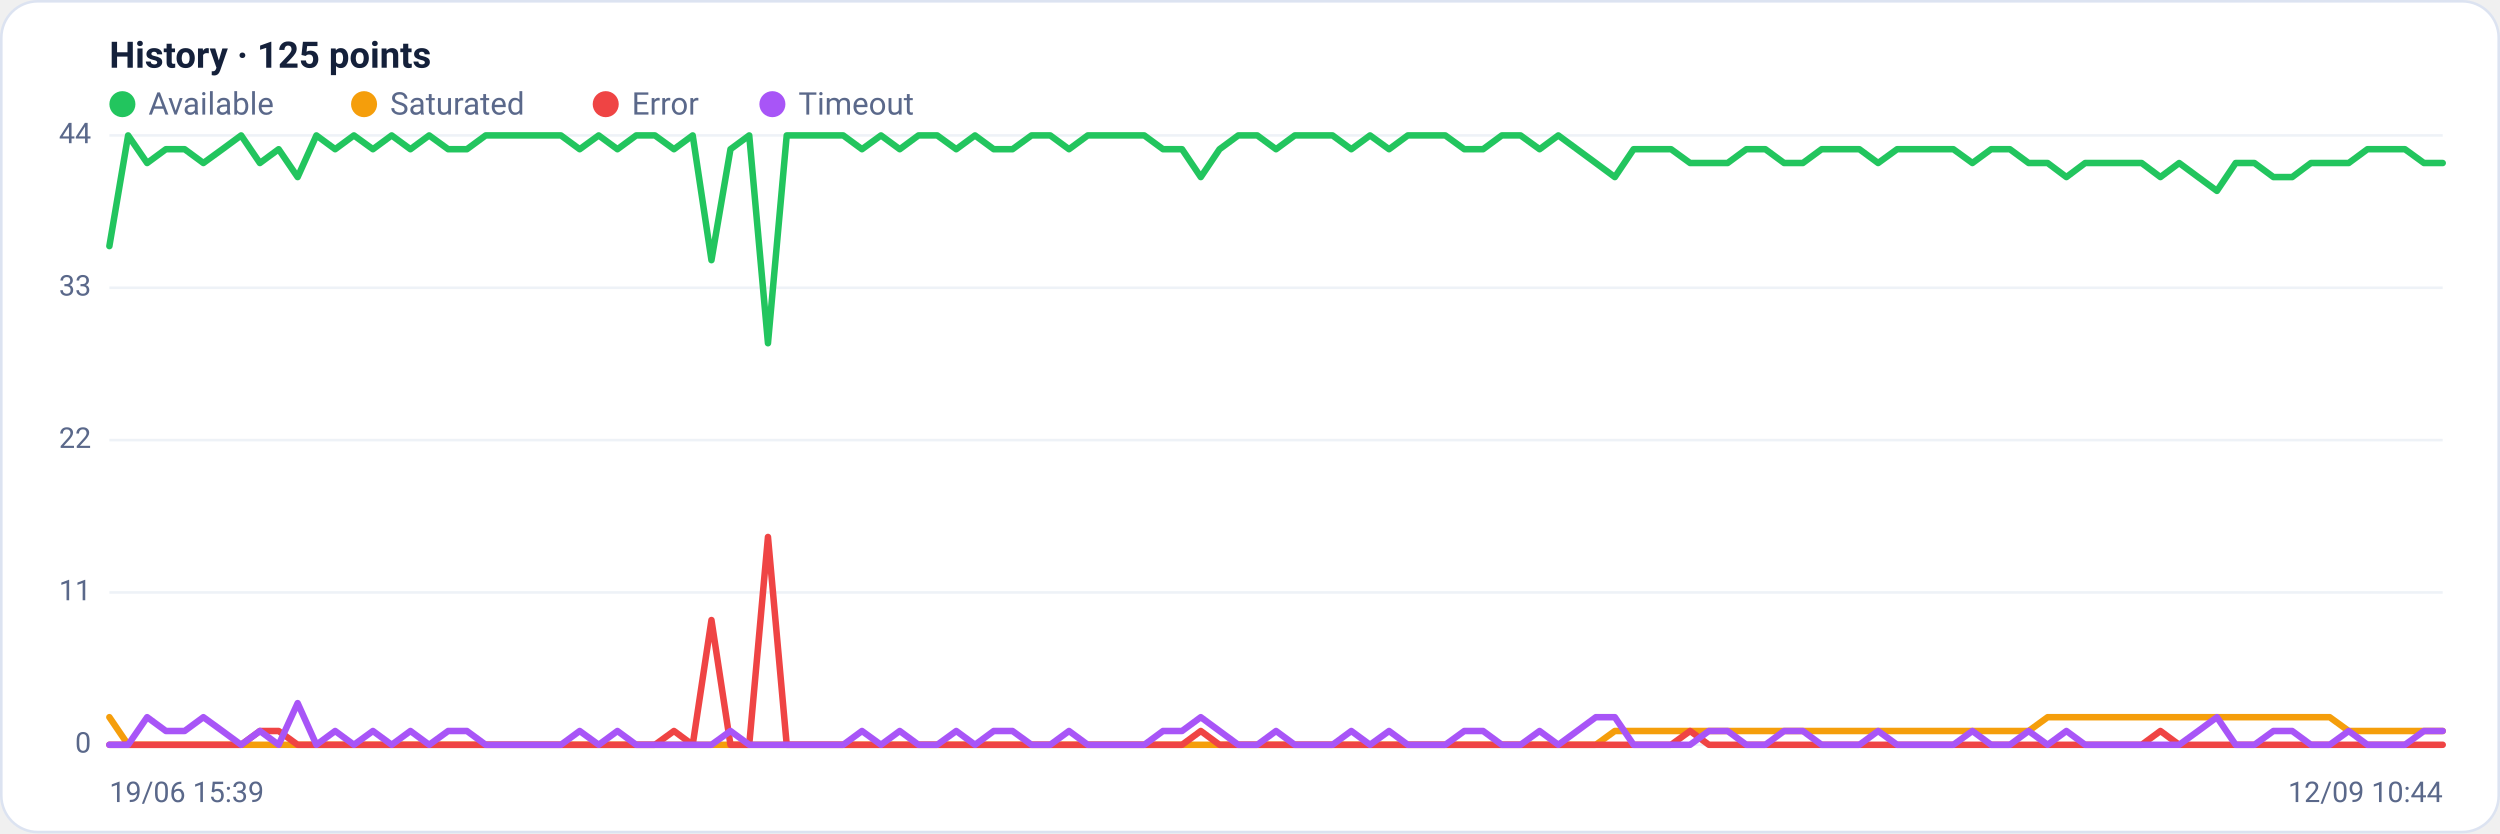
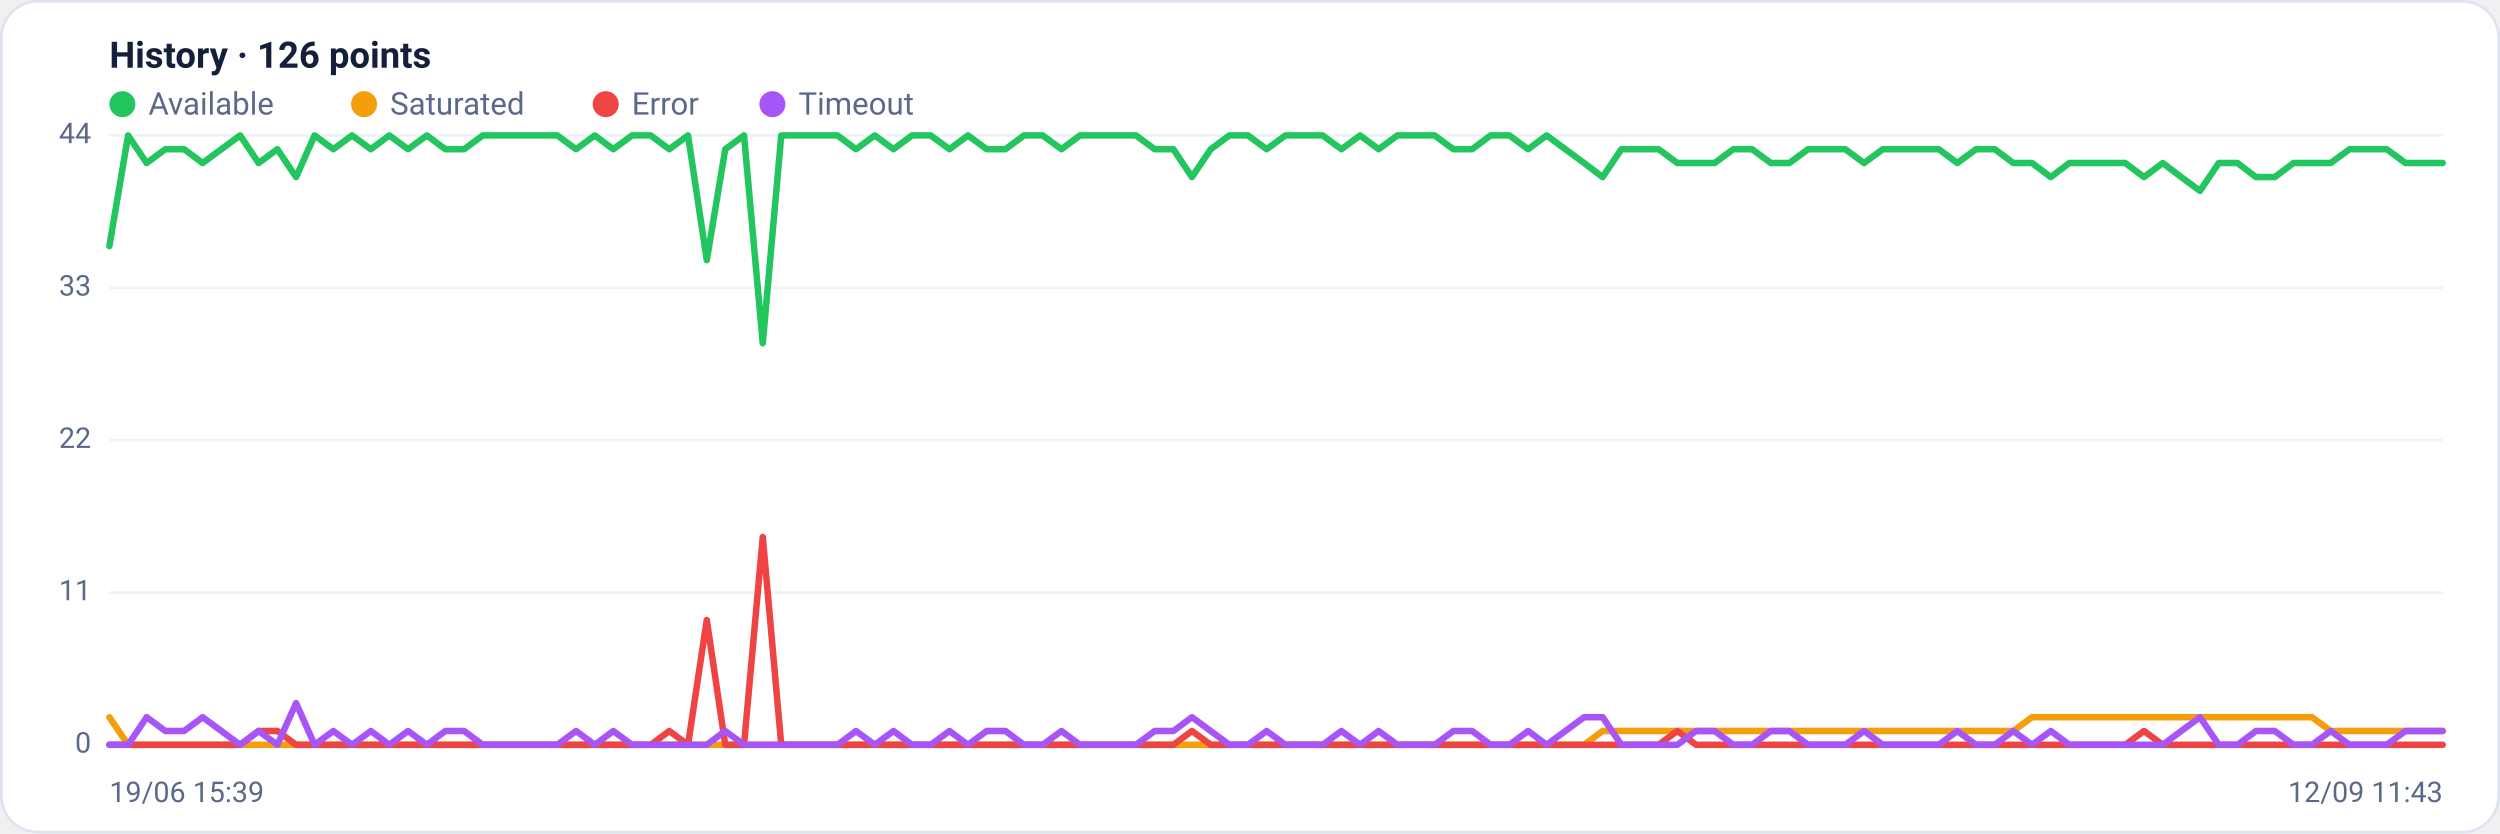
<svg xmlns="http://www.w3.org/2000/svg" viewBox="0 0 960 320" width="960" height="320" font-family="Segoe UI, system-ui, -apple-system, Roboto, Helvetica, Arial, sans-serif" role="img" aria-label="Availability history per region">
  <rect x="0.5" y="0.5" width="959" height="319" rx="14" fill="#ffffff" stroke="#dce3f1" />
-   <text x="42" y="26" font-size="14" font-weight="600" fill="#14203a">History · 125 points</text>
+   <text x="42" y="26" font-size="14" font-weight="600" fill="#14203a">History · 126 points</text>
  <circle cx="47" cy="40" r="5" fill="#22c55e" />
  <text x="57" y="44" font-size="12" fill="#5a688a">Available</text>
  <circle cx="139.8" cy="40" r="5" fill="#f59e0b" />
  <text x="149.8" y="44" font-size="12" fill="#5a688a">Saturated</text>
  <circle cx="232.6" cy="40" r="5" fill="#ef4444" />
  <text x="242.6" y="44" font-size="12" fill="#5a688a">Error</text>
  <circle cx="296.6" cy="40" r="5" fill="#a855f7" />
  <text x="306.6" y="44" font-size="12" fill="#5a688a">Timeout</text>
  <line x1="42" y1="286.0" x2="938" y2="286.0" stroke="#eef2f7" stroke-width="1" />
  <text x="35" y="289.0" text-anchor="end" font-size="11" fill="#5a688a">0</text>
  <line x1="42" y1="227.5" x2="938" y2="227.5" stroke="#eef2f7" stroke-width="1" />
  <text x="35" y="230.5" text-anchor="end" font-size="11" fill="#5a688a">11</text>
  <line x1="42" y1="169.0" x2="938" y2="169.0" stroke="#eef2f7" stroke-width="1" />
  <text x="35" y="172.0" text-anchor="end" font-size="11" fill="#5a688a">22</text>
  <line x1="42" y1="110.5" x2="938" y2="110.5" stroke="#eef2f7" stroke-width="1" />
  <text x="35" y="113.5" text-anchor="end" font-size="11" fill="#5a688a">33</text>
  <line x1="42" y1="52.0" x2="938" y2="52.0" stroke="#eef2f7" stroke-width="1" />
  <text x="35" y="55.0" text-anchor="end" font-size="11" fill="#5a688a">44</text>
-   <polyline fill="none" stroke="#22c55e" stroke-width="2.5" stroke-linejoin="round" stroke-linecap="round" points="42.0,94.5 49.2,52.0 56.5,62.6 63.7,57.3 70.9,57.3 78.1,62.6 85.4,57.3 92.6,52.0 99.8,62.6 107.0,57.3 114.3,68.0 121.5,52.0 128.7,57.3 135.9,52.0 143.2,57.3 150.4,52.0 157.6,57.3 164.8,52.0 172.1,57.3 179.3,57.3 186.5,52.0 193.7,52.0 201.0,52.0 208.2,52.0 215.4,52.0 222.6,57.3 229.9,52.0 237.1,57.3 244.3,52.0 251.5,52.0 258.8,57.3 266.0,52.0 273.2,99.9 280.5,57.3 287.7,52.0 294.9,131.8 302.1,52.0 309.4,52.0 316.6,52.0 323.8,52.0 331.0,57.3 338.3,52.0 345.5,57.3 352.7,52.0 359.9,52.0 367.2,57.3 374.4,52.0 381.6,57.3 388.8,57.3 396.1,52.0 403.3,52.0 410.5,57.3 417.7,52.0 425.0,52.0 432.2,52.0 439.4,52.0 446.6,57.3 453.9,57.3 461.1,68.0 468.3,57.3 475.5,52.0 482.8,52.0 490.0,57.3 497.2,52.0 504.5,52.0 511.7,52.0 518.9,57.3 526.1,52.0 533.4,57.3 540.6,52.0 547.8,52.0 555.0,52.0 562.3,57.3 569.5,57.3 576.7,52.0 583.9,52.0 591.2,57.3 598.4,52.0 605.6,57.3 612.8,62.6 620.1,68.0 627.3,57.3 634.5,57.3 641.7,57.3 649.0,62.6 656.2,62.6 663.4,62.6 670.6,57.3 677.9,57.3 685.1,62.6 692.3,62.6 699.5,57.3 706.8,57.3 714.0,57.3 721.2,62.6 728.5,57.3 735.7,57.3 742.9,57.3 750.1,57.3 757.4,62.6 764.6,57.3 771.8,57.3 779.0,62.6 786.3,62.6 793.5,68.0 800.7,62.6 807.9,62.6 815.2,62.6 822.4,62.6 829.6,68.0 836.8,62.6 844.1,68.0 851.3,73.3 858.5,62.6 865.7,62.6 873.0,68.0 880.2,68.0 887.4,62.6 894.6,62.6 901.9,62.6 909.1,57.3 916.3,57.3 923.5,57.3 930.8,62.6 938.0,62.6" />
-   <polyline fill="none" stroke="#f59e0b" stroke-width="2.5" stroke-linejoin="round" stroke-linecap="round" points="42.0,275.4 49.2,286.0 56.5,286.0 63.7,286.0 70.9,286.0 78.1,286.0 85.4,286.0 92.6,286.0 99.8,286.0 107.0,286.0 114.3,286.0 121.5,286.0 128.7,286.0 135.9,286.0 143.2,286.0 150.4,286.0 157.6,286.0 164.8,286.0 172.1,286.0 179.3,286.0 186.5,286.0 193.7,286.0 201.0,286.0 208.2,286.0 215.4,286.0 222.6,286.0 229.9,286.0 237.1,286.0 244.3,286.0 251.5,286.0 258.8,286.0 266.0,286.0 273.2,286.0 280.5,286.0 287.7,286.0 294.9,286.0 302.1,286.0 309.4,286.0 316.6,286.0 323.8,286.0 331.0,286.0 338.3,286.0 345.5,286.0 352.7,286.0 359.9,286.0 367.2,286.0 374.4,286.0 381.6,286.0 388.8,286.0 396.1,286.0 403.3,286.0 410.5,286.0 417.7,286.0 425.0,286.0 432.2,286.0 439.4,286.0 446.6,286.0 453.9,286.0 461.1,286.0 468.3,286.0 475.5,286.0 482.8,286.0 490.0,286.0 497.2,286.0 504.5,286.0 511.7,286.0 518.9,286.0 526.1,286.0 533.4,286.0 540.6,286.0 547.8,286.0 555.0,286.0 562.3,286.0 569.5,286.0 576.7,286.0 583.9,286.0 591.2,286.0 598.4,286.0 605.6,286.0 612.8,286.0 620.1,280.7 627.3,280.7 634.5,280.7 641.7,280.7 649.0,280.7 656.2,280.7 663.4,280.7 670.6,280.7 677.9,280.7 685.1,280.7 692.3,280.7 699.5,280.7 706.8,280.7 714.0,280.7 721.2,280.7 728.5,280.7 735.7,280.7 742.9,280.7 750.1,280.7 757.4,280.7 764.6,280.7 771.8,280.7 779.0,280.7 786.3,275.4 793.5,275.4 800.7,275.4 807.9,275.4 815.2,275.4 822.4,275.4 829.6,275.4 836.8,275.4 844.1,275.4 851.3,275.4 858.5,275.4 865.7,275.4 873.0,275.4 880.2,275.4 887.4,275.4 894.6,275.4 901.9,280.7 909.1,280.7 916.3,280.7 923.5,280.7 930.8,280.7 938.0,280.7" />
-   <polyline fill="none" stroke="#ef4444" stroke-width="2.5" stroke-linejoin="round" stroke-linecap="round" points="42.0,286.0 49.2,286.0 56.5,286.0 63.7,286.0 70.9,286.0 78.1,286.0 85.4,286.0 92.6,286.0 99.8,280.7 107.0,280.7 114.3,286.0 121.5,286.0 128.7,286.0 135.9,286.0 143.2,286.0 150.4,286.0 157.6,286.0 164.8,286.0 172.1,286.0 179.3,286.0 186.5,286.0 193.7,286.0 201.0,286.0 208.2,286.0 215.4,286.0 222.6,286.0 229.9,286.0 237.1,286.0 244.3,286.0 251.5,286.0 258.8,280.7 266.0,286.0 273.2,238.1 280.5,286.0 287.7,286.0 294.9,206.2 302.1,286.0 309.4,286.0 316.6,286.0 323.8,286.0 331.0,286.0 338.3,286.0 345.5,286.0 352.7,286.0 359.9,286.0 367.2,286.0 374.4,286.0 381.6,286.0 388.8,286.0 396.1,286.0 403.3,286.0 410.5,286.0 417.7,286.0 425.0,286.0 432.2,286.0 439.4,286.0 446.6,286.0 453.9,286.0 461.1,280.7 468.3,286.0 475.5,286.0 482.8,286.0 490.0,286.0 497.2,286.0 504.5,286.0 511.7,286.0 518.9,286.0 526.1,286.0 533.4,286.0 540.6,286.0 547.8,286.0 555.0,286.0 562.3,286.0 569.5,286.0 576.7,286.0 583.9,286.0 591.2,286.0 598.4,286.0 605.6,286.0 612.8,286.0 620.1,286.0 627.3,286.0 634.5,286.0 641.7,286.0 649.0,280.7 656.2,286.0 663.4,286.0 670.6,286.0 677.9,286.0 685.1,286.0 692.3,286.0 699.5,286.0 706.8,286.0 714.0,286.0 721.2,286.0 728.5,286.0 735.7,286.0 742.9,286.0 750.1,286.0 757.4,286.0 764.6,286.0 771.8,286.0 779.0,286.0 786.3,286.0 793.5,286.0 800.7,286.0 807.9,286.0 815.2,286.0 822.4,286.0 829.6,280.7 836.8,286.0 844.1,286.0 851.3,286.0 858.5,286.0 865.7,286.0 873.0,286.0 880.2,286.0 887.4,286.0 894.6,286.0 901.9,286.0 909.1,286.0 916.3,286.0 923.5,286.0 930.8,286.0 938.0,286.0" />
-   <polyline fill="none" stroke="#a855f7" stroke-width="2.5" stroke-linejoin="round" stroke-linecap="round" points="42.0,286.0 49.2,286.0 56.5,275.4 63.7,280.7 70.9,280.7 78.1,275.4 85.4,280.7 92.6,286.0 99.8,280.7 107.0,286.0 114.3,270.0 121.5,286.0 128.7,280.7 135.9,286.0 143.2,280.7 150.4,286.0 157.6,280.7 164.8,286.0 172.1,280.7 179.3,280.7 186.5,286.0 193.7,286.0 201.0,286.0 208.2,286.0 215.4,286.0 222.6,280.7 229.9,286.0 237.1,280.7 244.3,286.0 251.5,286.0 258.8,286.0 266.0,286.0 273.2,286.0 280.5,280.7 287.7,286.0 294.9,286.0 302.1,286.0 309.4,286.0 316.6,286.0 323.8,286.0 331.0,280.7 338.3,286.0 345.5,280.7 352.7,286.0 359.9,286.0 367.2,280.7 374.4,286.0 381.6,280.7 388.8,280.7 396.1,286.0 403.3,286.0 410.5,280.7 417.7,286.0 425.0,286.0 432.2,286.0 439.4,286.0 446.6,280.7 453.9,280.7 461.1,275.4 468.3,280.7 475.5,286.0 482.8,286.0 490.0,280.7 497.2,286.0 504.5,286.0 511.7,286.0 518.9,280.7 526.1,286.0 533.4,280.7 540.6,286.0 547.8,286.0 555.0,286.0 562.3,280.7 569.5,280.7 576.7,286.0 583.9,286.0 591.2,280.7 598.4,286.0 605.6,280.7 612.8,275.4 620.1,275.4 627.3,286.0 634.5,286.0 641.7,286.0 649.0,286.0 656.2,280.7 663.4,280.7 670.6,286.0 677.9,286.0 685.1,280.7 692.3,280.7 699.5,286.0 706.8,286.0 714.0,286.0 721.2,280.7 728.5,286.0 735.7,286.0 742.9,286.0 750.1,286.0 757.4,280.7 764.6,286.0 771.8,286.0 779.0,280.7 786.3,286.0 793.5,280.7 800.7,286.0 807.9,286.0 815.2,286.0 822.4,286.0 829.6,286.0 836.8,286.0 844.1,280.7 851.3,275.4 858.5,286.0 865.7,286.0 873.0,280.7 880.2,280.7 887.4,286.0 894.6,286.0 901.9,280.7 909.1,286.0 916.3,286.0 923.5,286.0 930.8,280.7 938.0,280.7" />
+   <polyline fill="none" stroke="#22c55e" stroke-width="2.5" stroke-linejoin="round" stroke-linecap="round" points="42.0,94.5 49.2,52.0 56.3,62.6 63.5,57.3 70.7,57.3 77.8,62.6 85.0,57.3 92.2,52.0 99.3,62.6 106.5,57.3 113.7,68.0 120.8,52.0 128.0,57.3 135.2,52.0 142.4,57.3 149.5,52.0 156.7,57.3 163.9,52.0 171.0,57.3 178.2,57.3 185.4,52.0 192.5,52.0 199.7,52.0 206.9,52.0 214.0,52.0 221.2,57.3 228.4,52.0 235.5,57.3 242.7,52.0 249.9,52.0 257.0,57.3 264.2,52.0 271.4,99.9 278.5,57.3 285.7,52.0 292.9,131.8 300.0,52.0 307.2,52.0 314.4,52.0 321.6,52.0 328.7,57.3 335.9,52.0 343.1,57.3 350.2,52.0 357.4,52.0 364.6,57.3 371.7,52.0 378.9,57.3 386.1,57.3 393.2,52.0 400.4,52.0 407.6,57.3 414.7,52.0 421.9,52.0 429.1,52.0 436.2,52.0 443.4,57.3 450.6,57.3 457.7,68.0 464.9,57.3 472.1,52.0 479.2,52.0 486.4,57.3 493.6,52.0 500.8,52.0 507.9,52.0 515.1,57.3 522.3,52.0 529.4,57.3 536.6,52.0 543.8,52.0 550.9,52.0 558.1,57.3 565.3,57.3 572.4,52.0 579.6,52.0 586.8,57.3 593.9,52.0 601.1,57.3 608.3,62.6 615.4,68.0 622.6,57.3 629.8,57.3 636.9,57.3 644.1,62.6 651.3,62.6 658.4,62.6 665.6,57.3 672.8,57.3 680.0,62.6 687.1,62.6 694.3,57.3 701.5,57.3 708.6,57.3 715.8,62.6 723.0,57.3 730.1,57.3 737.3,57.3 744.5,57.3 751.6,62.6 758.8,57.3 766.0,57.3 773.1,62.6 780.3,62.6 787.5,68.0 794.6,62.6 801.8,62.6 809.0,62.6 816.1,62.6 823.3,68.0 830.5,62.6 837.6,68.0 844.8,73.3 852.0,62.6 859.2,62.6 866.3,68.0 873.5,68.0 880.7,62.6 887.8,62.6 895.0,62.6 902.2,57.3 909.3,57.3 916.5,57.3 923.7,62.6 930.8,62.6 938.0,62.6" />
+   <polyline fill="none" stroke="#f59e0b" stroke-width="2.5" stroke-linejoin="round" stroke-linecap="round" points="42.0,275.4 49.2,286.0 56.3,286.0 63.5,286.0 70.7,286.0 77.8,286.0 85.0,286.0 92.2,286.0 99.3,286.0 106.5,286.0 113.7,286.0 120.8,286.0 128.0,286.0 135.2,286.0 142.4,286.0 149.5,286.0 156.7,286.0 163.9,286.0 171.0,286.0 178.2,286.0 185.4,286.0 192.5,286.0 199.7,286.0 206.9,286.0 214.0,286.0 221.2,286.0 228.4,286.0 235.5,286.0 242.7,286.0 249.9,286.0 257.0,286.0 264.2,286.0 271.4,286.0 278.5,286.0 285.7,286.0 292.9,286.0 300.0,286.0 307.2,286.0 314.4,286.0 321.6,286.0 328.7,286.0 335.9,286.0 343.1,286.0 350.2,286.0 357.4,286.0 364.6,286.0 371.7,286.0 378.9,286.0 386.1,286.0 393.2,286.0 400.4,286.0 407.6,286.0 414.7,286.0 421.9,286.0 429.1,286.0 436.2,286.0 443.4,286.0 450.6,286.0 457.7,286.0 464.9,286.0 472.1,286.0 479.2,286.0 486.4,286.0 493.6,286.0 500.8,286.0 507.9,286.0 515.1,286.0 522.3,286.0 529.4,286.0 536.6,286.0 543.8,286.0 550.9,286.0 558.1,286.0 565.3,286.0 572.4,286.0 579.6,286.0 586.8,286.0 593.9,286.0 601.1,286.0 608.3,286.0 615.4,280.7 622.6,280.7 629.8,280.7 636.9,280.7 644.1,280.7 651.3,280.7 658.4,280.7 665.6,280.7 672.8,280.7 680.0,280.7 687.1,280.7 694.3,280.7 701.5,280.7 708.6,280.7 715.8,280.7 723.0,280.7 730.1,280.7 737.3,280.7 744.5,280.7 751.6,280.7 758.8,280.7 766.0,280.7 773.1,280.7 780.3,275.4 787.5,275.4 794.6,275.4 801.8,275.4 809.0,275.4 816.1,275.4 823.3,275.4 830.5,275.4 837.6,275.4 844.8,275.4 852.0,275.4 859.2,275.4 866.3,275.4 873.5,275.4 880.7,275.4 887.8,275.4 895.0,280.7 902.2,280.7 909.3,280.7 916.5,280.7 923.7,280.7 930.8,280.7 938.0,280.7" />
+   <polyline fill="none" stroke="#ef4444" stroke-width="2.5" stroke-linejoin="round" stroke-linecap="round" points="42.0,286.0 49.2,286.0 56.3,286.0 63.5,286.0 70.7,286.0 77.8,286.0 85.0,286.0 92.2,286.0 99.3,280.7 106.5,280.7 113.7,286.0 120.8,286.0 128.0,286.0 135.2,286.0 142.4,286.0 149.5,286.0 156.7,286.0 163.9,286.0 171.0,286.0 178.2,286.0 185.4,286.0 192.5,286.0 199.7,286.0 206.9,286.0 214.0,286.0 221.2,286.0 228.4,286.0 235.5,286.0 242.7,286.0 249.9,286.0 257.0,280.7 264.2,286.0 271.4,238.1 278.5,286.0 285.7,286.0 292.9,206.2 300.0,286.0 307.2,286.0 314.4,286.0 321.6,286.0 328.7,286.0 335.9,286.0 343.1,286.0 350.2,286.0 357.4,286.0 364.6,286.0 371.7,286.0 378.9,286.0 386.1,286.0 393.2,286.0 400.4,286.0 407.6,286.0 414.7,286.0 421.9,286.0 429.1,286.0 436.2,286.0 443.4,286.0 450.6,286.0 457.7,280.7 464.9,286.0 472.1,286.0 479.2,286.0 486.4,286.0 493.6,286.0 500.8,286.0 507.9,286.0 515.1,286.0 522.3,286.0 529.4,286.0 536.6,286.0 543.8,286.0 550.9,286.0 558.1,286.0 565.3,286.0 572.4,286.0 579.6,286.0 586.8,286.0 593.9,286.0 601.1,286.0 608.3,286.0 615.4,286.0 622.6,286.0 629.8,286.0 636.9,286.0 644.1,280.7 651.3,286.0 658.4,286.0 665.6,286.0 672.8,286.0 680.0,286.0 687.1,286.0 694.3,286.0 701.5,286.0 708.6,286.0 715.8,286.0 723.0,286.0 730.1,286.0 737.3,286.0 744.5,286.0 751.6,286.0 758.8,286.0 766.0,286.0 773.1,286.0 780.3,286.0 787.5,286.0 794.6,286.0 801.8,286.0 809.0,286.0 816.1,286.0 823.3,280.7 830.5,286.0 837.6,286.0 844.8,286.0 852.0,286.0 859.2,286.0 866.3,286.0 873.5,286.0 880.7,286.0 887.8,286.0 895.0,286.0 902.2,286.0 909.3,286.0 916.5,286.0 923.7,286.0 930.8,286.0 938.0,286.0" />
+   <polyline fill="none" stroke="#a855f7" stroke-width="2.5" stroke-linejoin="round" stroke-linecap="round" points="42.0,286.0 49.2,286.0 56.3,275.4 63.5,280.7 70.7,280.7 77.8,275.4 85.0,280.7 92.2,286.0 99.3,280.7 106.5,286.0 113.7,270.0 120.8,286.0 128.0,280.7 135.2,286.0 142.4,280.7 149.5,286.0 156.7,280.7 163.9,286.0 171.0,280.7 178.2,280.7 185.4,286.0 192.5,286.0 199.7,286.0 206.9,286.0 214.0,286.0 221.2,280.7 228.4,286.0 235.5,280.7 242.7,286.0 249.9,286.0 257.0,286.0 264.2,286.0 271.4,286.0 278.5,280.7 285.7,286.0 292.9,286.0 300.0,286.0 307.2,286.0 314.4,286.0 321.6,286.0 328.7,280.7 335.9,286.0 343.1,280.7 350.2,286.0 357.4,286.0 364.6,280.7 371.7,286.0 378.9,280.7 386.1,280.7 393.2,286.0 400.4,286.0 407.6,280.7 414.7,286.0 421.9,286.0 429.1,286.0 436.2,286.0 443.4,280.7 450.6,280.7 457.7,275.4 464.9,280.7 472.1,286.0 479.2,286.0 486.4,280.7 493.6,286.0 500.8,286.0 507.9,286.0 515.1,280.7 522.3,286.0 529.4,280.7 536.6,286.0 543.8,286.0 550.9,286.0 558.1,280.7 565.3,280.7 572.4,286.0 579.6,286.0 586.8,280.7 593.9,286.0 601.1,280.7 608.3,275.4 615.4,275.4 622.6,286.0 629.8,286.0 636.9,286.0 644.1,286.0 651.3,280.7 658.4,280.7 665.6,286.0 672.8,286.0 680.0,280.7 687.1,280.7 694.3,286.0 701.5,286.0 708.6,286.0 715.8,280.7 723.0,286.0 730.1,286.0 737.3,286.0 744.5,286.0 751.6,280.7 758.8,286.0 766.0,286.0 773.1,280.7 780.3,286.0 787.5,280.7 794.6,286.0 801.8,286.0 809.0,286.0 816.1,286.0 823.3,286.0 830.5,286.0 837.6,280.7 844.8,275.4 852.0,286.0 859.2,286.0 866.3,280.7 873.5,280.7 880.7,286.0 887.8,286.0 895.0,280.7 902.2,286.0 909.3,286.0 916.5,286.0 923.7,280.7 930.8,280.7 938.0,280.7" />
  <text x="42" y="308" font-size="11" fill="#5a688a">19/06 15:39</text>
-   <text x="938" y="308" text-anchor="end" font-size="11" fill="#5a688a">12/09 10:44</text>
+   <text x="938" y="308" text-anchor="end" font-size="11" fill="#5a688a">12/09 11:43</text>
</svg>
